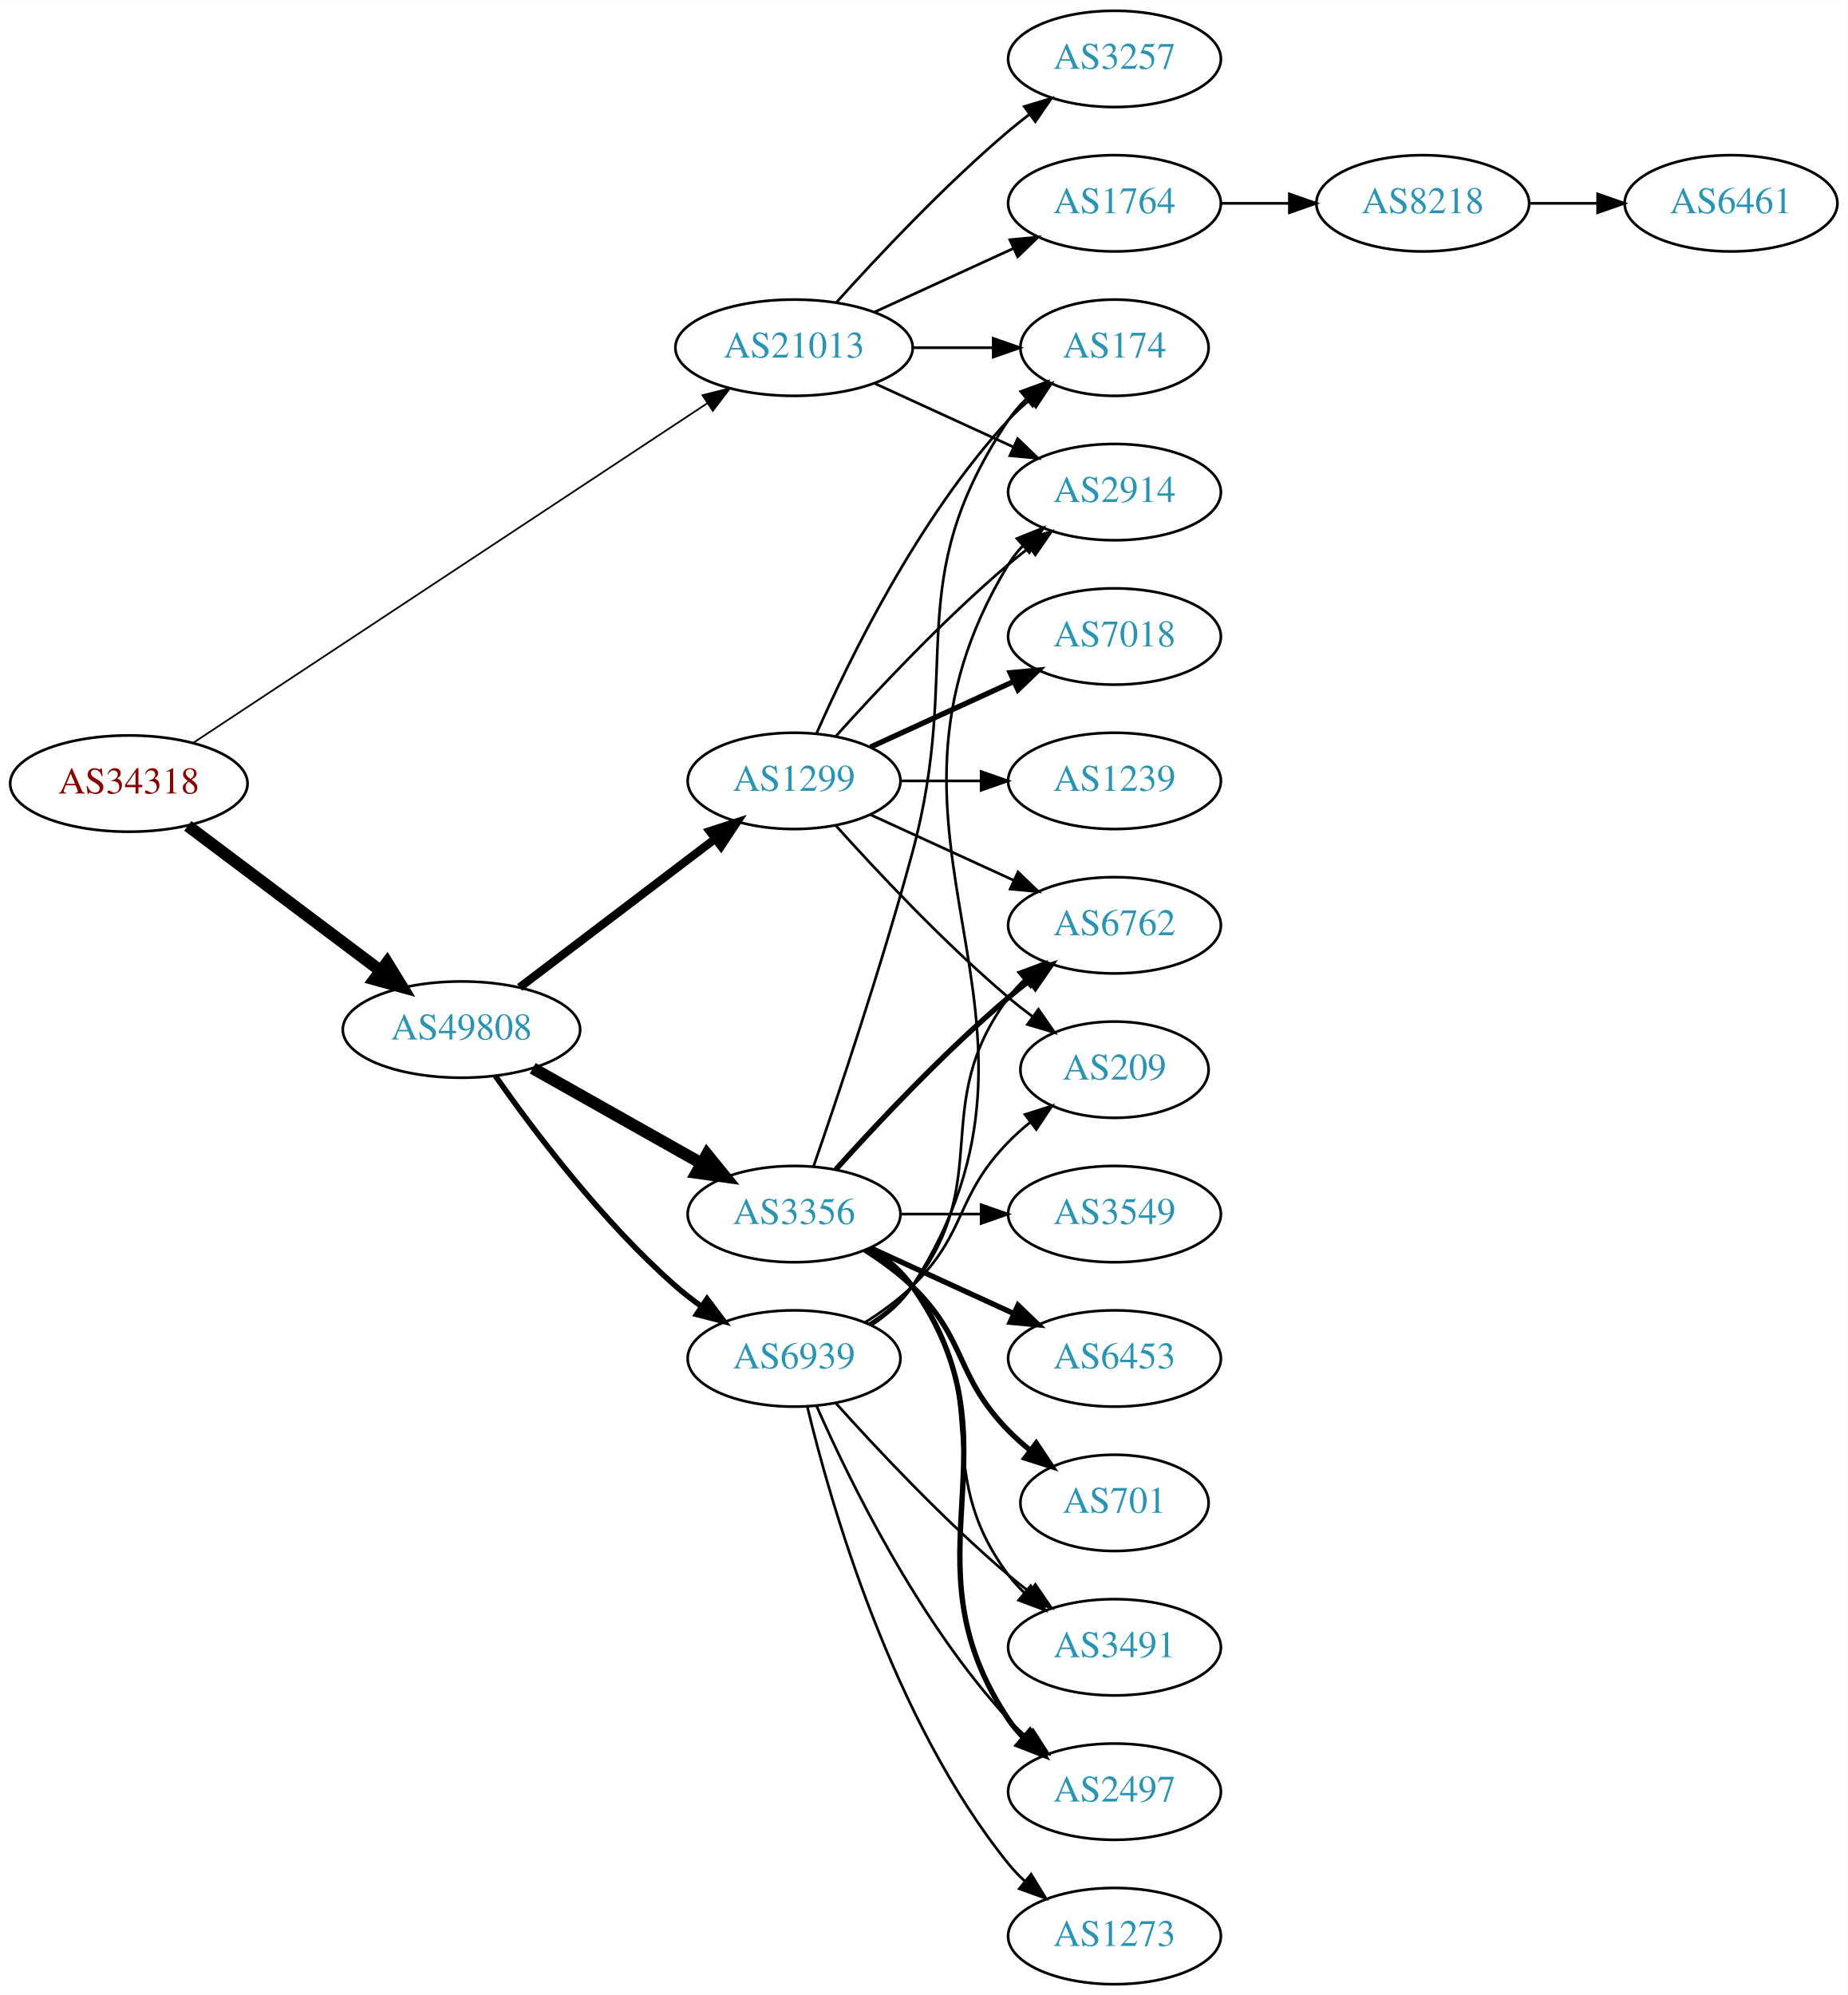
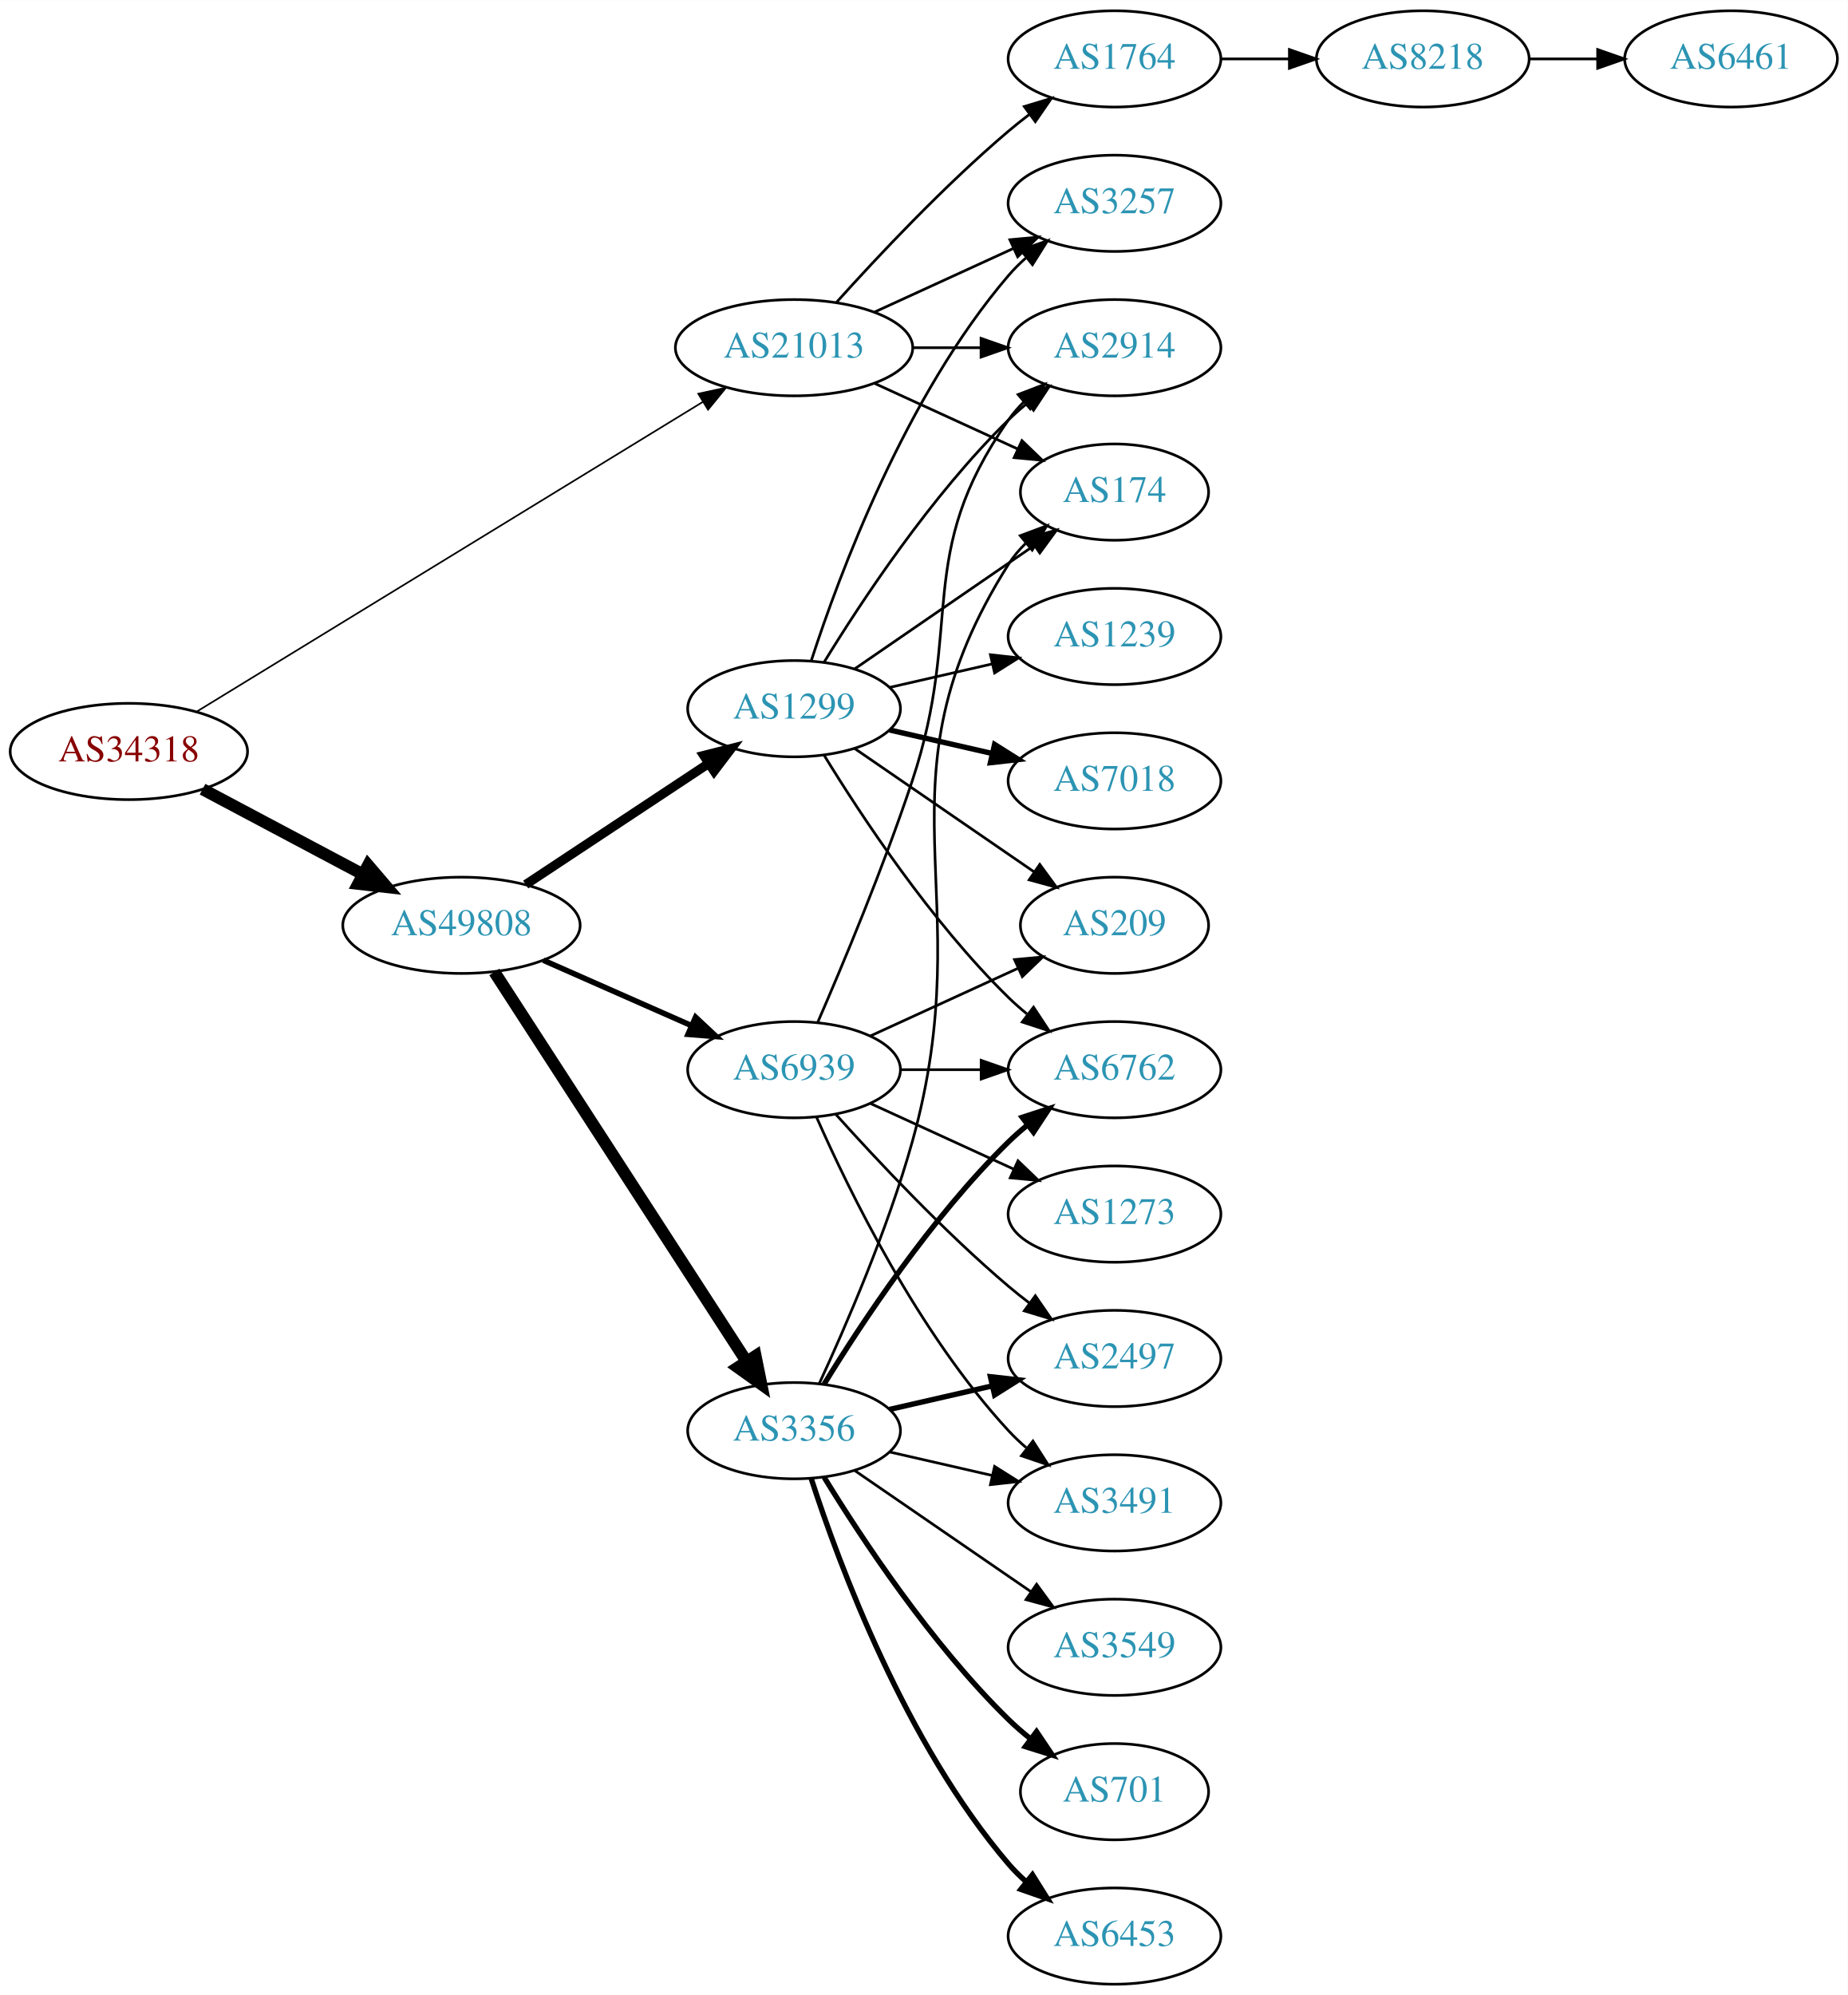
<svg xmlns="http://www.w3.org/2000/svg" xmlns:xlink="http://www.w3.org/1999/xlink" width="691pt" height="746pt" viewBox="0.00 0.00 691.06 746.00">
  <g id="graph0" class="graph" transform="scale(1 1) rotate(0) translate(4 742)">
    <polygon fill="white" stroke="none" points="-4,4 -4,-742 687.055,-742 687.055,4 -4,4" />
    <g id="node1" class="node">
      <g id="a_node1">
        <a xlink:href="/asn/34318" xlink:title="AS34318 ~ Flashnet GmbH [AT]">
-           <ellipse fill="#ffffff" stroke="black" cx="44.196" cy="-449" rx="44.393" ry="18" />
-           <text text-anchor="middle" x="44.196" y="-445.3" font-family="Times,serif" font-size="14.00" fill="#880000">AS34318</text>
+           <ellipse fill="#ffffff" stroke="black" cx="44.196" cy="-461" rx="44.393" ry="18" />
+           <text text-anchor="middle" x="44.196" y="-457.3" font-family="Times,serif" font-size="14.00" fill="#880000">AS34318</text>
        </a>
      </g>
    </g>
    <g id="node2" class="node">
      <g id="a_node2">
        <a xlink:href="/asn/21013" xlink:title="AS21013 ~ Wels, AT [AT]">
          <ellipse fill="#ffffff" stroke="black" cx="292.98" cy="-612" rx="44.393" ry="18" />
          <text text-anchor="middle" x="292.98" y="-608.3" font-family="Times,serif" font-size="14.00" fill="#2c94b3">AS21013</text>
        </a>
      </g>
    </g>
    <g id="edge1" class="edge">
-       <path fill="none" stroke="black" stroke-width="0.643" d="M68.413,-464.335C112.897,-493.716 210.181,-557.972 260.475,-591.191" />
-       <polygon fill="black" stroke="black" stroke-width="0.643" points="258.732,-594.234 269.005,-596.825 262.59,-588.393 258.732,-594.234" />
+       <path fill="none" stroke="black" stroke-width="0.621" d="M69.761,-476.031C114.385,-503.335 208.776,-561.089 258.972,-591.803" />
+       <polygon fill="black" stroke="black" stroke-width="0.621" points="257.158,-594.797 267.515,-597.03 260.812,-588.826 257.158,-594.797" />
    </g>
    <g id="node3" class="node">
      <g id="a_node3">
        <a xlink:href="/asn/49808" xlink:title="AS49808 ~ POWERSPEED-AS [AT]">
-           <ellipse fill="#ffffff" stroke="black" cx="168.588" cy="-357" rx="44.393" ry="18" />
-           <text text-anchor="middle" x="168.588" y="-353.3" font-family="Times,serif" font-size="14.00" fill="#2c94b3">AS49808</text>
+           <ellipse fill="#ffffff" stroke="black" cx="168.588" cy="-396" rx="44.393" ry="18" />
+           <text text-anchor="middle" x="168.588" y="-392.3" font-family="Times,serif" font-size="14.00" fill="#2c94b3">AS49808</text>
        </a>
      </g>
    </g>
    <g id="edge2" class="edge">
-       <path fill="none" stroke="black" stroke-width="4.5" d="M66.236,-433.185C86.114,-418.242 116.114,-395.693 138.321,-379" />
-       <polygon fill="black" stroke="black" stroke-width="4.5" points="140.786,-382.073 146.413,-372.917 136.054,-375.778 140.786,-382.073" />
+       <path fill="none" stroke="black" stroke-width="4.5" d="M71.753,-446.896C89.275,-437.591 112.445,-425.285 131.614,-415.105" />
+       <polygon fill="black" stroke="black" stroke-width="4.5" points="133.675,-418.469 140.66,-410.301 129.981,-411.514 133.675,-418.469" />
    </g>
    <g id="node4" class="node">
      <g id="a_node4">
-         <a xlink:href="/asn/3257" xlink:title="AS3257 ~ GTT [DE]">
+         <a xlink:href="/asn/1764" xlink:title="AS1764 ~ NEXTLAYER-AS [AT]">
          <ellipse fill="#ffffff" stroke="black" cx="412.823" cy="-720" rx="39.794" ry="18" />
-           <text text-anchor="middle" x="412.823" y="-716.3" font-family="Times,serif" font-size="14.00" fill="#2c94b3">AS3257</text>
+           <text text-anchor="middle" x="412.823" y="-716.3" font-family="Times,serif" font-size="14.00" fill="#2c94b3">AS1764</text>
        </a>
      </g>
    </g>
    <g id="edge3" class="edge">
      <path fill="none" stroke="black" d="M308.913,-629.044C324.239,-646.097 349.175,-672.65 373.176,-693 375.674,-695.117 378.334,-697.232 381.045,-699.293" />
      <polygon fill="black" stroke="black" points="379.082,-702.194 389.222,-705.266 383.212,-696.541 379.082,-702.194" />
    </g>
    <g id="node5" class="node">
      <g id="a_node5">
-         <a xlink:href="/asn/1764" xlink:title="AS1764 ~ NEXTLAYER-AS [AT]">
+         <a xlink:href="/asn/3257" xlink:title="AS3257 ~ GTT [DE]">
          <ellipse fill="#ffffff" stroke="black" cx="412.823" cy="-666" rx="39.794" ry="18" />
-           <text text-anchor="middle" x="412.823" y="-662.3" font-family="Times,serif" font-size="14.00" fill="#2c94b3">AS1764</text>
+           <text text-anchor="middle" x="412.823" y="-662.3" font-family="Times,serif" font-size="14.00" fill="#2c94b3">AS3257</text>
        </a>
      </g>
    </g>
    <g id="edge4" class="edge">
      <path fill="none" stroke="black" d="M323.11,-625.348C338.721,-632.502 358.119,-641.391 374.791,-649.03" />
      <polygon fill="black" stroke="black" points="373.694,-652.378 384.243,-653.362 376.61,-646.014 373.694,-652.378" />
    </g>
    <g id="node6" class="node">
      <g id="a_node6">
        <a xlink:href="/asn/174" xlink:title="AS174 ~ Cogent Communications [US]">
-           <ellipse fill="#ffffff" stroke="black" cx="412.823" cy="-612" rx="35.194" ry="18" />
-           <text text-anchor="middle" x="412.823" y="-608.3" font-family="Times,serif" font-size="14.00" fill="#2c94b3">AS174</text>
+           <ellipse fill="#ffffff" stroke="black" cx="412.823" cy="-558" rx="35.194" ry="18" />
+           <text text-anchor="middle" x="412.823" y="-554.3" font-family="Times,serif" font-size="14.00" fill="#2c94b3">AS174</text>
        </a>
      </g>
    </g>
    <g id="edge5" class="edge">
-       <path fill="none" stroke="black" d="M337.191,-612C347.04,-612 357.519,-612 367.416,-612" />
-       <polygon fill="black" stroke="black" points="367.468,-615.5 377.468,-612 367.468,-608.5 367.468,-615.5" />
+       <path fill="none" stroke="black" d="M323.11,-598.652C339.327,-591.22 359.63,-581.917 376.72,-574.086" />
+       <polygon fill="black" stroke="black" points="378.204,-577.256 385.837,-569.908 375.288,-570.892 378.204,-577.256" />
    </g>
    <g id="node7" class="node">
      <g id="a_node7">
        <a xlink:href="/asn/2914" xlink:title="AS2914 ~ NTT America, Inc. [US]">
-           <ellipse fill="#ffffff" stroke="black" cx="412.823" cy="-558" rx="39.794" ry="18" />
-           <text text-anchor="middle" x="412.823" y="-554.3" font-family="Times,serif" font-size="14.00" fill="#2c94b3">AS2914</text>
+           <ellipse fill="#ffffff" stroke="black" cx="412.823" cy="-612" rx="39.794" ry="18" />
+           <text text-anchor="middle" x="412.823" y="-608.3" font-family="Times,serif" font-size="14.00" fill="#2c94b3">AS2914</text>
        </a>
      </g>
    </g>
    <g id="edge6" class="edge">
-       <path fill="none" stroke="black" d="M323.11,-598.652C338.721,-591.498 358.119,-582.609 374.791,-574.97" />
-       <polygon fill="black" stroke="black" points="376.61,-577.986 384.243,-570.638 373.694,-571.622 376.61,-577.986" />
+       <path fill="none" stroke="black" d="M337.191,-612C345.504,-612 354.267,-612 362.749,-612" />
+       <polygon fill="black" stroke="black" points="362.908,-615.5 372.908,-612 362.908,-608.5 362.908,-615.5" />
    </g>
    <g id="node10" class="node">
      <g id="a_node10">
-         <a xlink:href="/asn/1299" xlink:title="AS1299 ~ Telia Carrier [EU]">
-           <ellipse fill="#ffffff" stroke="black" cx="292.98" cy="-450" rx="39.794" ry="18" />
-           <text text-anchor="middle" x="292.98" y="-446.3" font-family="Times,serif" font-size="14.00" fill="#2c94b3">AS1299</text>
+         <a xlink:href="/asn/3356" xlink:title="AS3356 ~ Level 3 Parent, LLC [US]">
+           <ellipse fill="#ffffff" stroke="black" cx="292.98" cy="-207" rx="39.794" ry="18" />
+           <text text-anchor="middle" x="292.98" y="-203.3" font-family="Times,serif" font-size="14.00" fill="#2c94b3">AS3356</text>
        </a>
      </g>
    </g>
    <g id="edge9" class="edge">
-       <path fill="none" stroke="black" stroke-width="3.115" d="M190.35,-372.776C210.428,-388.032 241.017,-411.275 263.391,-428.276" />
-       <polygon fill="black" stroke="black" stroke-width="3.115" points="261.445,-431.193 271.525,-434.457 265.68,-425.62 261.445,-431.193" />
+       <path fill="none" stroke="black" stroke-width="4.5" d="M180.883,-378.558C202.469,-345.225 249.685,-272.314 275.056,-233.134" />
+       <polygon fill="black" stroke="black" stroke-width="4.5" points="278.582,-234.934 280.713,-224.4 271.972,-230.653 278.582,-234.934" />
    </g>
    <g id="node11" class="node">
      <g id="a_node11">
-         <a xlink:href="/asn/3356" xlink:title="AS3356 ~ Level 3 Parent, LLC [US]">
-           <ellipse fill="#ffffff" stroke="black" cx="292.98" cy="-288" rx="39.794" ry="18" />
-           <text text-anchor="middle" x="292.98" y="-284.3" font-family="Times,serif" font-size="14.00" fill="#2c94b3">AS3356</text>
+         <a xlink:href="/asn/1299" xlink:title="AS1299 ~ Telia Carrier [EU]">
+           <ellipse fill="#ffffff" stroke="black" cx="292.98" cy="-477" rx="39.794" ry="18" />
+           <text text-anchor="middle" x="292.98" y="-473.3" font-family="Times,serif" font-size="14.00" fill="#2c94b3">AS1299</text>
        </a>
      </g>
    </g>
    <g id="edge10" class="edge">
-       <path fill="none" stroke="black" stroke-width="4.5" d="M195.246,-342.535C213.603,-332.186 238.49,-318.156 258.424,-306.918" />
-       <polygon fill="black" stroke="black" stroke-width="4.5" points="260.416,-310.315 267.193,-301.974 256.548,-303.455 260.416,-310.315" />
+       <path fill="none" stroke="black" stroke-width="3.462" d="M192.609,-411.235C211.963,-424.044 239.798,-442.466 261.088,-456.555" />
+       <polygon fill="black" stroke="black" stroke-width="3.462" points="259.205,-459.506 269.476,-462.107 263.069,-453.669 259.205,-459.506" />
    </g>
    <g id="node12" class="node">
      <g id="a_node12">
        <a xlink:href="/asn/6939" xlink:title="AS6939 ~ Hurricane Electric LLC [US]">
-           <ellipse fill="#ffffff" stroke="black" cx="292.98" cy="-234" rx="39.794" ry="18" />
-           <text text-anchor="middle" x="292.98" y="-230.3" font-family="Times,serif" font-size="14.00" fill="#2c94b3">AS6939</text>
+           <ellipse fill="#ffffff" stroke="black" cx="292.98" cy="-342" rx="39.794" ry="18" />
+           <text text-anchor="middle" x="292.98" y="-338.3" font-family="Times,serif" font-size="14.00" fill="#2c94b3">AS6939</text>
        </a>
      </g>
    </g>
    <g id="edge11" class="edge">
-       <path fill="none" stroke="black" stroke-width="2.077" d="M181.298,-339.614C195.609,-319.199 221.329,-285.072 248.784,-261 251.766,-258.385 255.029,-255.858 258.383,-253.468" />
-       <polygon fill="black" stroke="black" stroke-width="2.077" points="260.433,-256.308 266.798,-247.838 256.54,-250.49 260.433,-256.308" />
+       <path fill="none" stroke="black" stroke-width="2.077" d="M199.216,-382.928C215.81,-375.607 236.67,-366.403 254.403,-358.579" />
+       <polygon fill="black" stroke="black" stroke-width="2.077" points="256.151,-361.634 263.887,-354.395 253.325,-355.23 256.151,-361.634" />
    </g>
    <g id="node8" class="node">
      <g id="a_node8">
        <a xlink:href="/asn/8218" xlink:title="AS8218 ~ legacy Neotelecoms [FR]">
-           <ellipse fill="#ffffff" stroke="black" cx="528.116" cy="-666" rx="39.794" ry="18" />
-           <text text-anchor="middle" x="528.116" y="-662.3" font-family="Times,serif" font-size="14.00" fill="#2c94b3">AS8218</text>
+           <ellipse fill="#ffffff" stroke="black" cx="528.116" cy="-720" rx="39.794" ry="18" />
+           <text text-anchor="middle" x="528.116" y="-716.3" font-family="Times,serif" font-size="14.00" fill="#2c94b3">AS8218</text>
        </a>
      </g>
    </g>
    <g id="edge7" class="edge">
-       <path fill="none" stroke="black" d="M452.495,-666C460.698,-666 469.462,-666 477.994,-666" />
-       <polygon fill="black" stroke="black" points="478.233,-669.5 488.233,-666 478.233,-662.5 478.233,-669.5" />
+       <path fill="none" stroke="black" d="M452.495,-720C460.698,-720 469.462,-720 477.994,-720" />
+       <polygon fill="black" stroke="black" points="478.233,-723.5 488.233,-720 478.233,-716.5 478.233,-723.5" />
    </g>
    <g id="node9" class="node">
      <g id="a_node9">
        <a xlink:href="/asn/6461" xlink:title="AS6461 ~ Zayo Bandwidth [US]">
-           <ellipse fill="#ffffff" stroke="black" cx="643.409" cy="-666" rx="39.794" ry="18" />
-           <text text-anchor="middle" x="643.409" y="-662.3" font-family="Times,serif" font-size="14.00" fill="#2c94b3">AS6461</text>
+           <ellipse fill="#ffffff" stroke="black" cx="643.409" cy="-720" rx="39.794" ry="18" />
+           <text text-anchor="middle" x="643.409" y="-716.3" font-family="Times,serif" font-size="14.00" fill="#2c94b3">AS6461</text>
        </a>
      </g>
    </g>
    <g id="edge8" class="edge">
-       <path fill="none" stroke="black" d="M567.788,-666C575.991,-666 584.755,-666 593.287,-666" />
-       <polygon fill="black" stroke="black" points="593.526,-669.5 603.526,-666 593.526,-662.5 593.526,-669.5" />
+       <path fill="none" stroke="black" d="M567.788,-720C575.991,-720 584.755,-720 593.287,-720" />
+       <polygon fill="black" stroke="black" points="593.526,-723.5 603.526,-720 593.526,-716.5 593.526,-723.5" />
+     </g>
+     <g id="edge25" class="edge">
+       <path fill="none" stroke="black" d="M302.37,-224.555C312.101,-245.594 327.981,-282.134 337.176,-315 363.4,-408.725 321.227,-448.7 373.176,-531 374.968,-533.838 377.176,-536.459 379.623,-538.86" />
+       <polygon fill="black" stroke="black" points="377.568,-541.704 387.497,-545.402 382.041,-536.319 377.568,-541.704" />
+     </g>
+     <g id="node13" class="node">
+       <g id="a_node13">
+         <a xlink:href="/asn/6762" xlink:title="AS6762 ~ TELECOM ITALIA SPARKLE S.p.A. [IT]">
+           <ellipse fill="#ffffff" stroke="black" cx="412.823" cy="-342" rx="39.794" ry="18" />
+           <text text-anchor="middle" x="412.823" y="-338.3" font-family="Times,serif" font-size="14.00" fill="#2c94b3">AS6762</text>
+         </a>
+       </g>
+     </g>
+     <g id="edge23" class="edge">
+       <path fill="none" stroke="black" stroke-width="2" d="M304.246,-224.44C318.055,-246.991 344.243,-286.722 373.176,-315 375.317,-317.092 377.634,-319.137 380.034,-321.106" />
+       <polygon fill="black" stroke="black" stroke-width="2" points="378.301,-324.185 388.375,-327.464 382.544,-318.618 378.301,-324.185" />
+     </g>
+     <g id="node17" class="node">
+       <g id="a_node17">
+         <a xlink:href="/asn/2497" xlink:title="AS2497 ~ Internet Initiative Japan Inc. [JP]">
+           <ellipse fill="#ffffff" stroke="black" cx="412.823" cy="-234" rx="39.794" ry="18" />
+           <text text-anchor="middle" x="412.823" y="-230.3" font-family="Times,serif" font-size="14.00" fill="#2c94b3">AS2497</text>
+         </a>
+       </g>
+     </g>
+     <g id="edge19" class="edge">
+       <path fill="none" stroke="black" stroke-width="2" d="M328.7,-214.955C340.7,-217.704 354.32,-220.825 367.013,-223.733" />
+       <polygon fill="black" stroke="black" stroke-width="2" points="366.415,-227.187 376.945,-226.009 367.979,-220.364 366.415,-227.187" />
+     </g>
+     <g id="node18" class="node">
+       <g id="a_node18">
+         <a xlink:href="/asn/3549" xlink:title="AS3549 ~ Level 3 Parent, LLC [US]">
+           <ellipse fill="#ffffff" stroke="black" cx="412.823" cy="-126" rx="39.794" ry="18" />
+           <text text-anchor="middle" x="412.823" y="-122.3" font-family="Times,serif" font-size="14.00" fill="#2c94b3">AS3549</text>
+         </a>
+       </g>
+     </g>
+     <g id="edge20" class="edge">
+       <path fill="none" stroke="black" d="M315.595,-192.143C334.083,-179.435 360.897,-161.005 381.526,-146.825" />
+       <polygon fill="black" stroke="black" points="383.688,-149.586 389.947,-141.037 379.723,-143.817 383.688,-149.586" />
+     </g>
+     <g id="node19" class="node">
+       <g id="a_node19">
+         <a xlink:href="/asn/701" xlink:title="AS701 ~ UUNET [US]">
+           <ellipse fill="#ffffff" stroke="black" cx="412.823" cy="-72" rx="35.194" ry="18" />
+           <text text-anchor="middle" x="412.823" y="-68.3" font-family="Times,serif" font-size="14.00" fill="#2c94b3">AS701</text>
+         </a>
+       </g>
+     </g>
+     <g id="edge21" class="edge">
+       <path fill="none" stroke="black" stroke-width="2" d="M304.246,-189.56C318.055,-167.009 344.243,-127.278 373.176,-99 375.712,-96.522 378.495,-94.11 381.371,-91.812" />
+       <polygon fill="black" stroke="black" stroke-width="2" points="383.667,-94.466 389.587,-85.679 379.48,-88.856 383.667,-94.466" />
+     </g>
+     <g id="node20" class="node">
+       <g id="a_node20">
+         <a xlink:href="/asn/3491" xlink:title="AS3491 ~ PCCW Global, Inc. [US]">
+           <ellipse fill="#ffffff" stroke="black" cx="412.823" cy="-180" rx="39.794" ry="18" />
+           <text text-anchor="middle" x="412.823" y="-176.3" font-family="Times,serif" font-size="14.00" fill="#2c94b3">AS3491</text>
+         </a>
+       </g>
    </g>
    <g id="edge22" class="edge">
-       <path fill="none" stroke="black" d="M301.396,-467.761C313.464,-495.183 339.436,-548.473 373.176,-585 375.582,-587.604 378.28,-590.1 381.102,-592.449" />
-       <polygon fill="black" stroke="black" points="379.17,-595.378 389.246,-598.653 383.412,-589.809 379.17,-595.378" />
+       <path fill="none" stroke="black" d="M328.7,-199.045C340.7,-196.296 354.32,-193.175 367.013,-190.267" />
+       <polygon fill="black" stroke="black" points="367.979,-193.636 376.945,-187.991 366.415,-186.813 367.979,-193.636" />
+     </g>
+     <g id="node21" class="node">
+       <g id="a_node21">
+         <a xlink:href="/asn/6453" xlink:title="AS6453 ~ TATA COMMUNICATIONS (AMERICA) INC [US]">
+           <ellipse fill="#ffffff" stroke="black" cx="412.823" cy="-18" rx="39.794" ry="18" />
+           <text text-anchor="middle" x="412.823" y="-14.3" font-family="Times,serif" font-size="14.00" fill="#2c94b3">AS6453</text>
+         </a>
+       </g>
    </g>
    <g id="edge24" class="edge">
-       <path fill="none" stroke="black" d="M308.626,-466.725C323.927,-483.765 349.025,-510.523 373.176,-531 375.674,-533.117 378.334,-535.232 381.045,-537.293" />
-       <polygon fill="black" stroke="black" points="379.082,-540.194 389.222,-543.266 383.212,-534.541 379.082,-540.194" />
+       <path fill="none" stroke="black" stroke-width="2" d="M299.428,-189.009C309.742,-157.184 334.604,-90.073 373.176,-45 375.122,-42.726 377.3,-40.551 379.605,-38.493" />
+       <polygon fill="black" stroke="black" stroke-width="2" points="382.142,-40.947 387.774,-31.973 377.775,-35.476 382.142,-40.947" />
+     </g>
+     <g id="edge16" class="edge">
+       <path fill="none" stroke="black" d="M299.428,-494.991C309.742,-526.816 334.604,-593.927 373.176,-639 375.122,-641.274 377.3,-643.449 379.605,-645.507" />
+       <polygon fill="black" stroke="black" points="377.775,-648.524 387.774,-652.027 382.142,-643.053 377.775,-648.524" />
+     </g>
+     <g id="edge15" class="edge">
+       <path fill="none" stroke="black" d="M315.595,-491.857C334.432,-504.805 361.912,-523.693 382.687,-537.973" />
+       <polygon fill="black" stroke="black" points="380.913,-541.001 391.136,-543.781 384.878,-535.232 380.913,-541.001" />
+     </g>
+     <g id="edge18" class="edge">
+       <path fill="none" stroke="black" d="M304.246,-494.44C318.055,-516.991 344.243,-556.722 373.176,-585 375.317,-587.092 377.634,-589.137 380.034,-591.106" />
+       <polygon fill="black" stroke="black" points="378.301,-594.185 388.375,-597.464 382.544,-588.618 378.301,-594.185" />
+     </g>
+     <g id="edge12" class="edge">
+       <path fill="none" stroke="black" d="M304.246,-459.56C318.055,-437.009 344.243,-397.278 373.176,-369 375.317,-366.908 377.634,-364.863 380.034,-362.894" />
+       <polygon fill="black" stroke="black" points="382.544,-365.382 388.375,-356.536 378.301,-359.815 382.544,-365.382" />
+     </g>
+     <g id="node14" class="node">
+       <g id="a_node14">
+         <a xlink:href="/asn/1239" xlink:title="AS1239 ~ Sprint [US]">
+           <ellipse fill="#ffffff" stroke="black" cx="412.823" cy="-504" rx="39.794" ry="18" />
+           <text text-anchor="middle" x="412.823" y="-500.3" font-family="Times,serif" font-size="14.00" fill="#2c94b3">AS1239</text>
+         </a>
+       </g>
+     </g>
+     <g id="edge13" class="edge">
+       <path fill="none" stroke="black" d="M328.7,-484.955C340.7,-487.704 354.32,-490.825 367.013,-493.733" />
+       <polygon fill="black" stroke="black" points="366.415,-497.187 376.945,-496.009 367.979,-490.364 366.415,-497.187" />
    </g>
    <g id="node15" class="node">
      <g id="a_node15">
-         <a xlink:href="/asn/6762" xlink:title="AS6762 ~ TELECOM ITALIA SPARKLE S.p.A. [IT]">
-           <ellipse fill="#ffffff" stroke="black" cx="412.823" cy="-396" rx="39.794" ry="18" />
-           <text text-anchor="middle" x="412.823" y="-392.3" font-family="Times,serif" font-size="14.00" fill="#2c94b3">AS6762</text>
-         </a>
-       </g>
-     </g>
-     <g id="edge21" class="edge">
-       <path fill="none" stroke="black" d="M321.609,-437.339C337.566,-430.027 357.837,-420.739 375.119,-412.819" />
-       <polygon fill="black" stroke="black" points="376.734,-415.929 384.367,-408.581 373.818,-409.565 376.734,-415.929" />
-     </g>
-     <g id="node19" class="node">
-       <g id="a_node19">
        <a xlink:href="/asn/7018" xlink:title="AS7018 ~ AT&amp;T Services, Inc. [US]">
-           <ellipse fill="#ffffff" stroke="black" cx="412.823" cy="-504" rx="39.794" ry="18" />
-           <text text-anchor="middle" x="412.823" y="-500.3" font-family="Times,serif" font-size="14.00" fill="#2c94b3">AS7018</text>
-         </a>
-       </g>
-     </g>
-     <g id="edge19" class="edge">
-       <path fill="none" stroke="black" stroke-width="2" d="M321.609,-462.661C337.566,-469.973 357.837,-479.261 375.119,-487.181" />
-       <polygon fill="black" stroke="black" stroke-width="2" points="373.818,-490.435 384.367,-491.419 376.734,-484.071 373.818,-490.435" />
-     </g>
-     <g id="node20" class="node">
-       <g id="a_node20">
-         <a xlink:href="/asn/1239" xlink:title="AS1239 ~ Sprint [US]">
          <ellipse fill="#ffffff" stroke="black" cx="412.823" cy="-450" rx="39.794" ry="18" />
-           <text text-anchor="middle" x="412.823" y="-446.3" font-family="Times,serif" font-size="14.00" fill="#2c94b3">AS1239</text>
-         </a>
-       </g>
-     </g>
-     <g id="edge20" class="edge">
-       <path fill="none" stroke="black" d="M332.893,-450C342.446,-450 352.796,-450 362.759,-450" />
-       <polygon fill="black" stroke="black" points="362.951,-453.5 372.951,-450 362.951,-446.5 362.951,-453.5" />
-     </g>
-     <g id="node21" class="node">
-       <g id="a_node21">
-         <a xlink:href="/asn/209" xlink:title="AS209 ~ CenturyLink Communications, LLC [US]">
-           <ellipse fill="#ffffff" stroke="black" cx="412.823" cy="-342" rx="35.194" ry="18" />
-           <text text-anchor="middle" x="412.823" y="-338.3" font-family="Times,serif" font-size="14.00" fill="#2c94b3">AS209</text>
-         </a>
-       </g>
-     </g>
-     <g id="edge23" class="edge">
-       <path fill="none" stroke="black" d="M308.626,-433.275C323.927,-416.235 349.025,-389.477 373.176,-369 376.029,-366.582 379.094,-364.167 382.205,-361.831" />
-       <polygon fill="black" stroke="black" points="384.378,-364.578 390.433,-355.884 380.278,-358.905 384.378,-364.578" />
-     </g>
-     <g id="edge18" class="edge">
-       <path fill="none" stroke="black" d="M300.232,-305.753C309.139,-331.419 325.675,-380.48 337.176,-423 356.435,-494.198 332.152,-523.706 373.176,-585 375.043,-587.789 377.303,-590.377 379.782,-592.757" />
-       <polygon fill="black" stroke="black" points="377.757,-595.622 387.705,-599.266 382.2,-590.214 377.757,-595.622" />
-     </g>
-     <g id="node13" class="node">
-       <g id="a_node13">
-         <a xlink:href="/asn/3549" xlink:title="AS3549 ~ Level 3 Parent, LLC [US]">
-           <ellipse fill="#ffffff" stroke="black" cx="412.823" cy="-288" rx="39.794" ry="18" />
-           <text text-anchor="middle" x="412.823" y="-284.3" font-family="Times,serif" font-size="14.00" fill="#2c94b3">AS3549</text>
-         </a>
-       </g>
-     </g>
-     <g id="edge12" class="edge">
-       <path fill="none" stroke="black" d="M332.893,-288C342.446,-288 352.796,-288 362.759,-288" />
-       <polygon fill="black" stroke="black" points="362.951,-291.5 372.951,-288 362.951,-284.5 362.951,-291.5" />
-     </g>
-     <g id="node14" class="node">
-       <g id="a_node14">
-         <a xlink:href="/asn/6453" xlink:title="AS6453 ~ TATA COMMUNICATIONS (AMERICA) INC [US]">
-           <ellipse fill="#ffffff" stroke="black" cx="412.823" cy="-234" rx="39.794" ry="18" />
-           <text text-anchor="middle" x="412.823" y="-230.3" font-family="Times,serif" font-size="14.00" fill="#2c94b3">AS6453</text>
-         </a>
-       </g>
-     </g>
-     <g id="edge13" class="edge">
-       <path fill="none" stroke="black" stroke-width="2" d="M321.609,-275.339C337.566,-268.027 357.837,-258.739 375.119,-250.819" />
-       <polygon fill="black" stroke="black" stroke-width="2" points="376.734,-253.929 384.367,-246.581 373.818,-247.565 376.734,-253.929" />
+           <text text-anchor="middle" x="412.823" y="-446.3" font-family="Times,serif" font-size="14.00" fill="#2c94b3">AS7018</text>
+         </a>
+       </g>
    </g>
    <g id="edge14" class="edge">
-       <path fill="none" stroke="black" stroke-width="2" d="M308.626,-304.725C323.927,-321.765 349.025,-348.523 373.176,-369 375.674,-371.117 378.334,-373.232 381.045,-375.293" />
-       <polygon fill="black" stroke="black" stroke-width="2" points="379.082,-378.194 389.222,-381.266 383.212,-372.541 379.082,-378.194" />
+       <path fill="none" stroke="black" stroke-width="2" d="M328.7,-469.045C340.7,-466.296 354.32,-463.175 367.013,-460.267" />
+       <polygon fill="black" stroke="black" stroke-width="2" points="367.979,-463.636 376.945,-457.991 366.415,-456.813 367.979,-463.636" />
    </g>
    <g id="node16" class="node">
      <g id="a_node16">
-         <a xlink:href="/asn/3491" xlink:title="AS3491 ~ PCCW Global, Inc. [US]">
-           <ellipse fill="#ffffff" stroke="black" cx="412.823" cy="-126" rx="39.794" ry="18" />
-           <text text-anchor="middle" x="412.823" y="-122.3" font-family="Times,serif" font-size="14.00" fill="#2c94b3">AS3491</text>
-         </a>
-       </g>
-     </g>
-     <g id="edge15" class="edge">
-       <path fill="none" stroke="black" d="M320.952,-275.145C326.94,-271.28 332.8,-266.559 337.176,-261 368.475,-221.246 342.905,-193.542 373.176,-153 374.921,-150.664 376.928,-148.455 379.092,-146.383" />
-       <polygon fill="black" stroke="black" points="381.451,-148.973 386.892,-139.882 376.969,-143.595 381.451,-148.973" />
-     </g>
-     <g id="node17" class="node">
-       <g id="a_node17">
-         <a xlink:href="/asn/701" xlink:title="AS701 ~ UUNET [US]">
-           <ellipse fill="#ffffff" stroke="black" cx="412.823" cy="-180" rx="35.194" ry="18" />
-           <text text-anchor="middle" x="412.823" y="-176.3" font-family="Times,serif" font-size="14.00" fill="#2c94b3">AS701</text>
-         </a>
-       </g>
-     </g>
-     <g id="edge16" class="edge">
-       <path fill="none" stroke="black" stroke-width="2" d="M319.509,-274.538C325.672,-270.638 331.974,-266.052 337.176,-261 357.87,-240.906 353.004,-227.617 373.176,-207 375.656,-204.466 378.402,-202.017 381.255,-199.696" />
-       <polygon fill="black" stroke="black" stroke-width="2" points="383.557,-202.343 389.44,-193.532 379.346,-196.752 383.557,-202.343" />
-     </g>
-     <g id="node18" class="node">
-       <g id="a_node18">
-         <a xlink:href="/asn/2497" xlink:title="AS2497 ~ Internet Initiative Japan Inc. [JP]">
-           <ellipse fill="#ffffff" stroke="black" cx="412.823" cy="-72" rx="39.794" ry="18" />
-           <text text-anchor="middle" x="412.823" y="-68.3" font-family="Times,serif" font-size="14.00" fill="#2c94b3">AS2497</text>
+         <a xlink:href="/asn/209" xlink:title="AS209 ~ CenturyLink Communications, LLC [US]">
+           <ellipse fill="#ffffff" stroke="black" cx="412.823" cy="-396" rx="35.194" ry="18" />
+           <text text-anchor="middle" x="412.823" y="-392.3" font-family="Times,serif" font-size="14.00" fill="#2c94b3">AS209</text>
        </a>
      </g>
    </g>
    <g id="edge17" class="edge">
-       <path fill="none" stroke="black" stroke-width="2" d="M321.814,-275.162C327.629,-271.339 333.194,-266.633 337.176,-261 379.756,-200.775 332.152,-160.294 373.176,-99 374.798,-96.577 376.717,-94.305 378.819,-92.19" />
-       <polygon fill="black" stroke="black" stroke-width="2" points="381.186,-94.771 386.504,-85.607 376.632,-89.454 381.186,-94.771" />
-     </g>
-     <g id="edge25" class="edge">
-       <path fill="none" stroke="black" d="M322.171,-246.597C327.971,-250.43 333.44,-255.201 337.176,-261 402.745,-362.768 310.233,-427.588 373.176,-531 374.692,-533.491 376.535,-535.811 378.584,-537.96" />
-       <polygon fill="black" stroke="black" points="376.341,-540.649 386.169,-544.607 380.954,-535.384 376.341,-540.649" />
+       <path fill="none" stroke="black" d="M315.595,-462.143C334.432,-449.195 361.912,-430.307 382.687,-416.027" />
+       <polygon fill="black" stroke="black" points="384.878,-418.768 391.136,-410.219 380.913,-412.999 384.878,-418.768" />
+     </g>
+     <g id="edge28" class="edge">
+       <path fill="none" stroke="black" d="M301.83,-359.72C311.043,-380.918 326.423,-417.61 337.176,-450 356.742,-508.934 337.563,-534.131 373.176,-585 374.849,-587.389 376.804,-589.635 378.931,-591.733" />
+       <polygon fill="black" stroke="black" points="376.771,-594.49 386.664,-598.284 381.296,-589.149 376.771,-594.49" />
+     </g>
+     <g id="edge26" class="edge">
+       <path fill="none" stroke="black" d="M332.893,-342C342.446,-342 352.796,-342 362.759,-342" />
+       <polygon fill="black" stroke="black" points="362.951,-345.5 372.951,-342 362.951,-338.5 362.951,-345.5" />
+     </g>
+     <g id="edge29" class="edge">
+       <path fill="none" stroke="black" d="M321.609,-354.661C338.025,-362.183 359.007,-371.798 376.604,-379.861" />
+       <polygon fill="black" stroke="black" points="375.432,-383.174 385.981,-384.158 378.348,-376.811 375.432,-383.174" />
    </g>
    <g id="edge27" class="edge">
-       <path fill="none" stroke="black" d="M320.952,-246.855C326.94,-250.72 332.8,-255.441 337.176,-261 368.475,-300.754 342.905,-328.458 373.176,-369 374.921,-371.336 376.928,-373.545 379.092,-375.617" />
-       <polygon fill="black" stroke="black" points="376.969,-378.405 386.892,-382.118 381.451,-373.027 376.969,-378.405" />
-     </g>
-     <g id="edge30" class="edge">
-       <path fill="none" stroke="black" d="M308.626,-217.275C323.927,-200.235 349.025,-173.477 373.176,-153 375.674,-150.883 378.334,-148.768 381.045,-146.707" />
-       <polygon fill="black" stroke="black" points="383.212,-149.459 389.222,-140.734 379.082,-143.806 383.212,-149.459" />
-     </g>
-     <g id="edge26" class="edge">
-       <path fill="none" stroke="black" d="M301.396,-216.239C313.464,-188.817 339.436,-135.527 373.176,-99 375.207,-96.802 377.446,-94.681 379.792,-92.66" />
-       <polygon fill="black" stroke="black" points="382.319,-95.126 388.036,-86.206 378.004,-89.614 382.319,-95.126" />
-     </g>
-     <g id="edge28" class="edge">
-       <path fill="none" stroke="black" d="M319.509,-247.462C325.672,-251.362 331.974,-255.948 337.176,-261 357.87,-281.094 353.004,-294.383 373.176,-315 375.656,-317.534 378.402,-319.983 381.255,-322.304" />
-       <polygon fill="black" stroke="black" points="379.346,-325.248 389.44,-328.468 383.557,-319.657 379.346,-325.248" />
+       <path fill="none" stroke="black" d="M308.626,-325.275C323.927,-308.235 349.025,-281.477 373.176,-261 375.674,-258.883 378.334,-256.768 381.045,-254.707" />
+       <polygon fill="black" stroke="black" points="383.212,-257.459 389.222,-248.734 379.082,-251.806 383.212,-257.459" />
+     </g>
+     <g id="edge31" class="edge">
+       <path fill="none" stroke="black" d="M301.396,-324.239C313.464,-296.817 339.436,-243.527 373.176,-207 375.207,-204.802 377.446,-202.681 379.792,-200.66" />
+       <polygon fill="black" stroke="black" points="382.319,-203.126 388.036,-194.206 378.004,-197.614 382.319,-203.126" />
    </g>
    <g id="node22" class="node">
      <g id="a_node22">
        <a xlink:href="/asn/1273" xlink:title="AS1273 ~ Vodafone Group PLC [EU]">
-           <ellipse fill="#ffffff" stroke="black" cx="412.823" cy="-18" rx="39.794" ry="18" />
-           <text text-anchor="middle" x="412.823" y="-14.3" font-family="Times,serif" font-size="14.00" fill="#2c94b3">AS1273</text>
-         </a>
-       </g>
-     </g>
-     <g id="edge29" class="edge">
-       <path fill="none" stroke="black" d="M297.907,-216.118C306.465,-180.391 329.614,-98.992 373.176,-45 375.007,-42.731 377.077,-40.57 379.284,-38.532" />
-       <polygon fill="black" stroke="black" points="381.635,-41.131 387.166,-32.094 377.207,-35.709 381.635,-41.131" />
+           <ellipse fill="#ffffff" stroke="black" cx="412.823" cy="-288" rx="39.794" ry="18" />
+           <text text-anchor="middle" x="412.823" y="-284.3" font-family="Times,serif" font-size="14.00" fill="#2c94b3">AS1273</text>
+         </a>
+       </g>
+     </g>
+     <g id="edge30" class="edge">
+       <path fill="none" stroke="black" d="M321.609,-329.339C337.566,-322.027 357.837,-312.739 375.119,-304.819" />
+       <polygon fill="black" stroke="black" points="376.734,-307.929 384.367,-300.581 373.818,-301.565 376.734,-307.929" />
    </g>
  </g>
</svg>
